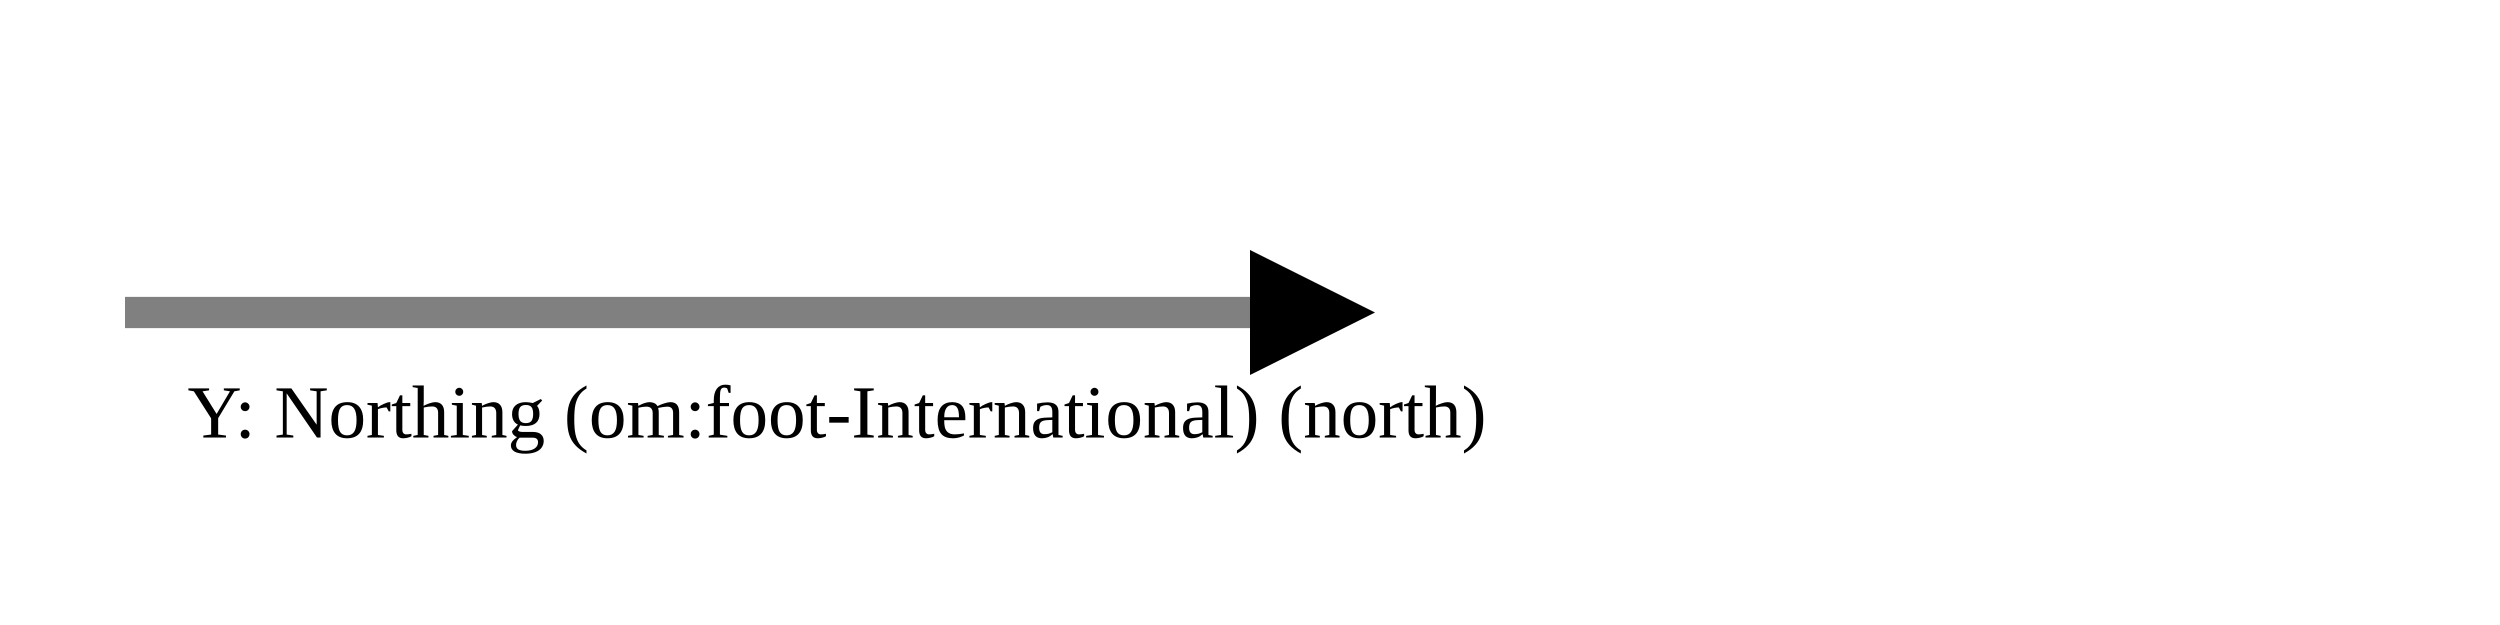
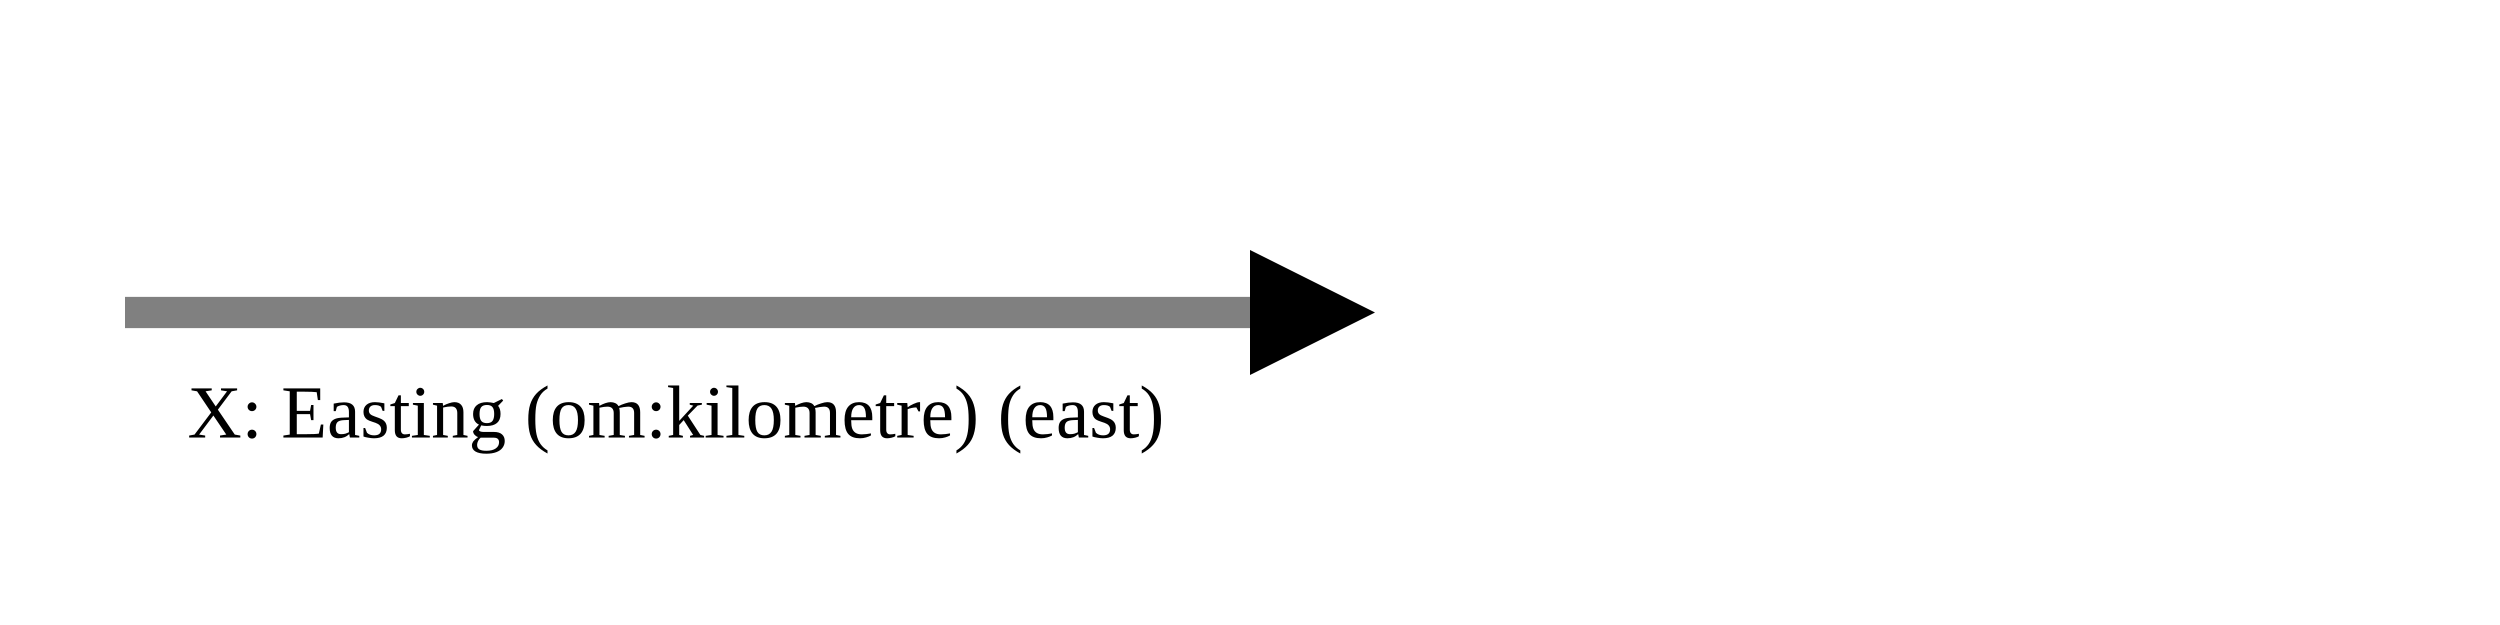
<svg xmlns="http://www.w3.org/2000/svg" version="1.1" width="400" height="100" viewbox="0 0 275 100">
  <defs>
    <marker id="arrowhead" markerWidth="10" markerHeight="7" refX="0" refY="2" orient="auto">
      <polygon points="0 0, 4 2, 0 4" />
    </marker>
  </defs>
  <line x1="20" y1="50" x2="200" y2="50" stroke="gray" stroke-width="5" marker-end="url(#arrowhead)" />
-   <text x="30" y="70" class="small">Y: Northing (om:foot-International) (north)</text>
+   <text x="30" y="70" class="small">X: Easting (om:kilometre) (east)</text>
</svg>
